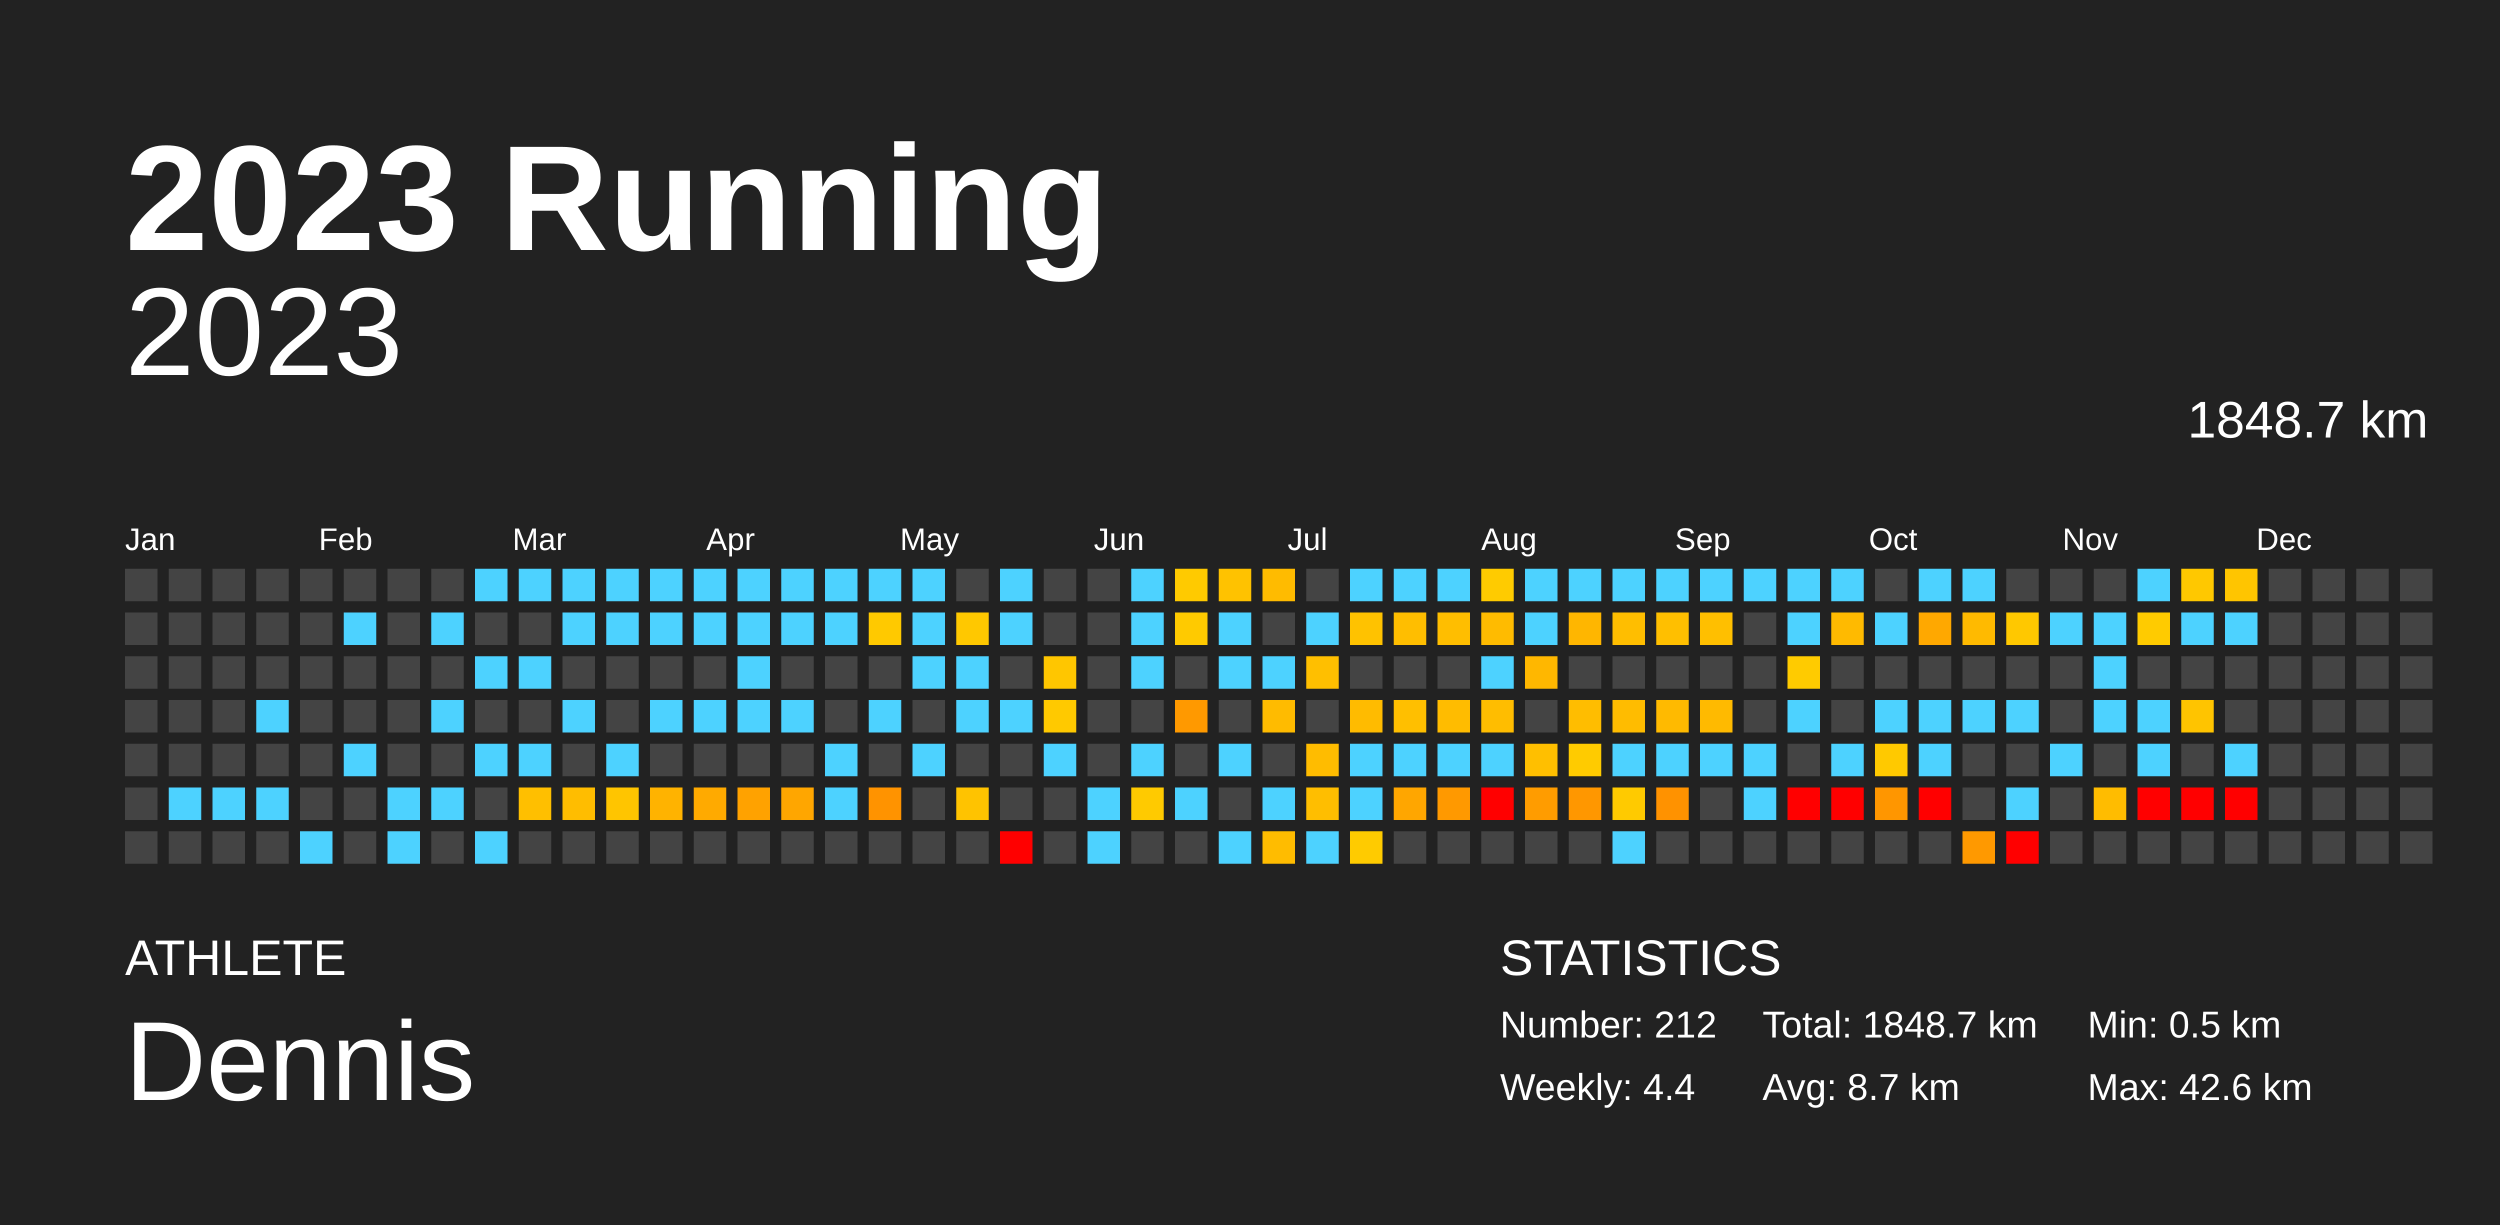
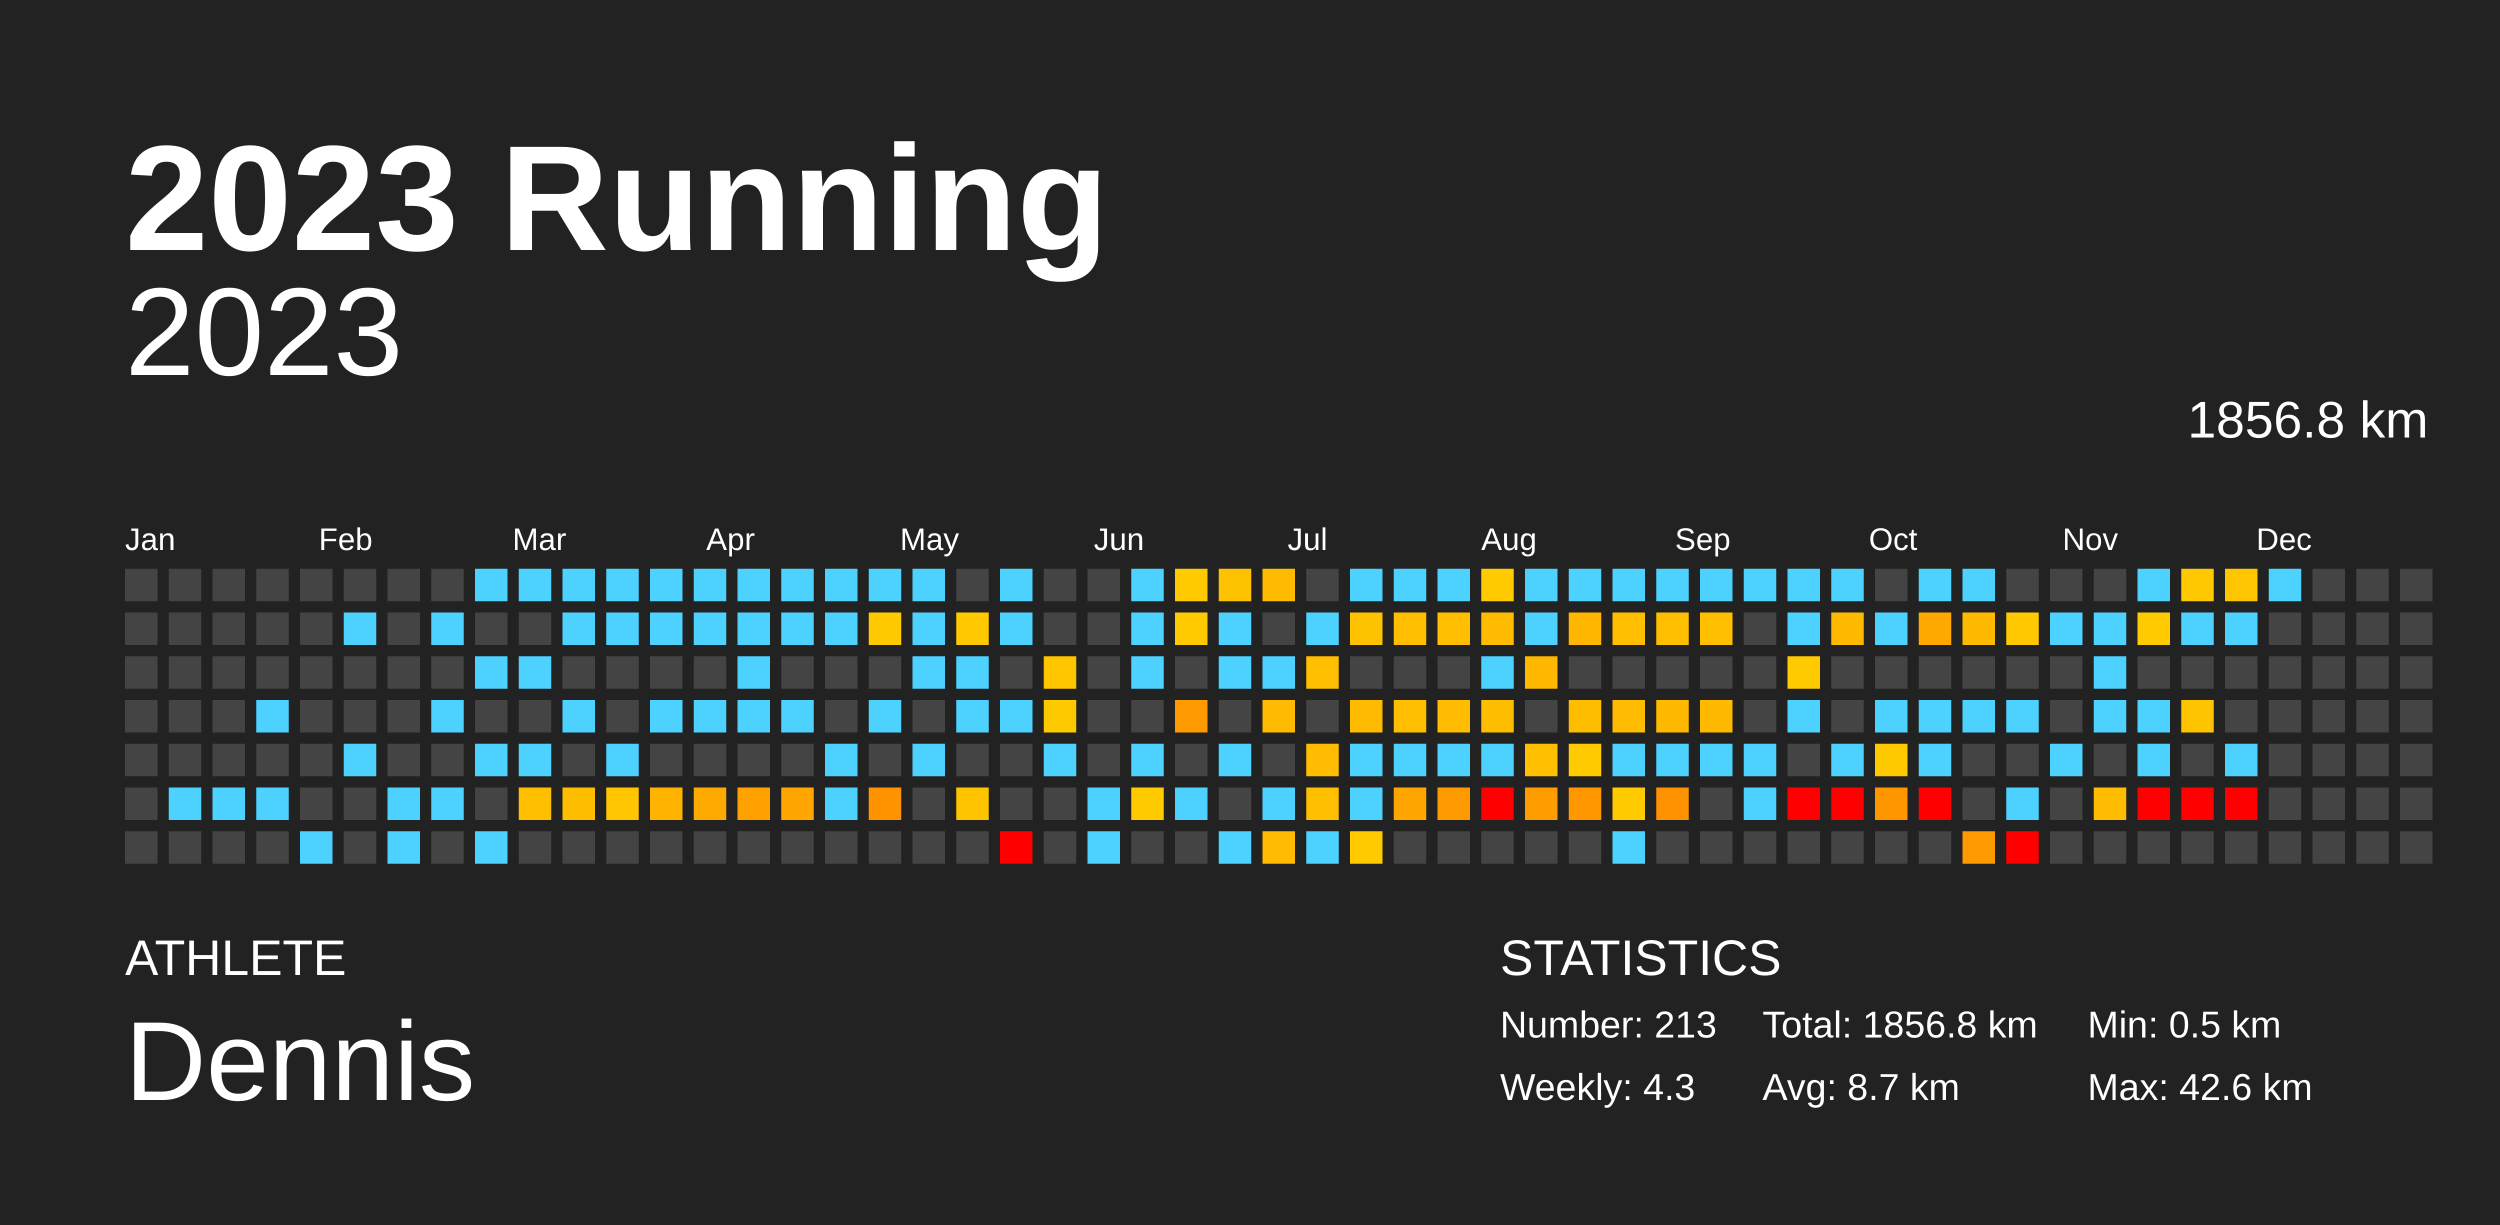
<svg xmlns="http://www.w3.org/2000/svg" baseProfile="full" height="98mm" version="1.1" viewBox="0,0,200,98" width="200mm">
  <defs />
  <rect fill="#222222" height="98" width="200" x="0" y="0" />
  <text fill="#FFFFFF" style="font-size:12px; font-family:Arial; font-weight:bold;" x="10" y="20">2023 Running</text>
  <text fill="#FFFFFF" style="font-size:4px; font-family:Arial" x="10" y="78">ATHLETE</text>
  <text fill="#FFFFFF" style="font-size:9px; font-family:Arial" x="10" y="88">Dennis</text>
  <text fill="#FFFFFF" style="font-size:4px; font-family:Arial" x="120" y="78">STATISTICS</text>
-   <text fill="#FFFFFF" style="font-size:3px; font-family:Arial" x="120" y="83">Number: 212</text>
-   <text fill="#FFFFFF" style="font-size:3px; font-family:Arial" x="120" y="88">Weekly: 4.4</text>
-   <text fill="#FFFFFF" style="font-size:3px; font-family:Arial" x="141" y="83">Total: 1848.7 km</text>
+   <text fill="#FFFFFF" style="font-size:3px; font-family:Arial" x="120" y="83">Number: 213</text>
+   <text fill="#FFFFFF" style="font-size:3px; font-family:Arial" x="120" y="88">Weekly: 4.3</text>
+   <text fill="#FFFFFF" style="font-size:3px; font-family:Arial" x="141" y="83">Total: 1856.8 km</text>
  <text fill="#FFFFFF" style="font-size:3px; font-family:Arial" x="141" y="88">Avg: 8.7 km</text>
  <text fill="#FFFFFF" style="font-size:3px; font-family:Arial" x="167" y="83">Min: 0.5 km</text>
  <text fill="#FFFFFF" style="font-size:3px; font-family:Arial" x="167" y="88">Max: 42.6 km</text>
  <text alignment-baseline="hanging" fill="#FFFFFF" style="font-size:10.0px; font-family:Arial;" x="10" y="30">2023</text>
-   <text alignment-baseline="hanging" fill="#FFFFFF" style="font-size:4.125px; font-family:Arial;" x="175" y="35">1848.7 km</text>
+   <text alignment-baseline="hanging" fill="#FFFFFF" style="font-size:4.125px; font-family:Arial;" x="175" y="35">1856.8 km</text>
  <text fill="#FFFFFF" style="font-size:2.5px; font-family:Arial" x="10.0" y="44">Jan</text>
  <text fill="#FFFFFF" style="font-size:2.5px; font-family:Arial" x="25.5" y="44">Feb</text>
  <text fill="#FFFFFF" style="font-size:2.5px; font-family:Arial" x="41.0" y="44">Mar</text>
  <text fill="#FFFFFF" style="font-size:2.5px; font-family:Arial" x="56.5" y="44">Apr</text>
  <text fill="#FFFFFF" style="font-size:2.5px; font-family:Arial" x="72.0" y="44">May</text>
  <text fill="#FFFFFF" style="font-size:2.5px; font-family:Arial" x="87.5" y="44">Jun</text>
  <text fill="#FFFFFF" style="font-size:2.5px; font-family:Arial" x="103.0" y="44">Jul</text>
  <text fill="#FFFFFF" style="font-size:2.5px; font-family:Arial" x="118.5" y="44">Aug</text>
  <text fill="#FFFFFF" style="font-size:2.5px; font-family:Arial" x="134.0" y="44">Sep</text>
  <text fill="#FFFFFF" style="font-size:2.5px; font-family:Arial" x="149.5" y="44">Oct</text>
  <text fill="#FFFFFF" style="font-size:2.5px; font-family:Arial" x="165.0" y="44">Nov</text>
  <text fill="#FFFFFF" style="font-size:2.5px; font-family:Arial" x="180.5" y="44">Dec</text>
  <rect fill="#444444" height="2.6" width="2.6" x="10.0" y="45.5" />
  <rect fill="#444444" height="2.6" width="2.6" x="10.0" y="49.0" />
  <rect fill="#444444" height="2.6" width="2.6" x="10.0" y="52.5" />
  <rect fill="#444444" height="2.6" width="2.6" x="10.0" y="56.0" />
  <rect fill="#444444" height="2.6" width="2.6" x="10.0" y="59.5" />
  <rect fill="#444444" height="2.6" width="2.6" x="10.0" y="63.0" />
  <rect fill="#444444" height="2.6" width="2.6" x="10.0" y="66.5" />
  <rect fill="#444444" height="2.6" width="2.6" x="13.5" y="45.5" />
  <rect fill="#444444" height="2.6" width="2.6" x="13.5" y="49.0" />
  <rect fill="#444444" height="2.6" width="2.6" x="13.5" y="52.5" />
  <rect fill="#444444" height="2.6" width="2.6" x="13.5" y="56.0" />
  <rect fill="#444444" height="2.6" width="2.6" x="13.5" y="59.5" />
  <rect fill="#4dd2ff" height="2.6" width="2.6" x="13.5" y="63.0" />
  <rect fill="#444444" height="2.6" width="2.6" x="13.5" y="66.5" />
  <rect fill="#444444" height="2.6" width="2.6" x="17.0" y="45.5" />
  <rect fill="#444444" height="2.6" width="2.6" x="17.0" y="49.0" />
  <rect fill="#444444" height="2.6" width="2.6" x="17.0" y="52.5" />
  <rect fill="#444444" height="2.6" width="2.6" x="17.0" y="56.0" />
  <rect fill="#444444" height="2.6" width="2.6" x="17.0" y="59.5" />
  <rect fill="#4dd2ff" height="2.6" width="2.6" x="17.0" y="63.0" />
  <rect fill="#444444" height="2.6" width="2.6" x="17.0" y="66.5" />
  <rect fill="#444444" height="2.6" width="2.6" x="20.5" y="45.5" />
  <rect fill="#444444" height="2.6" width="2.6" x="20.5" y="49.0" />
  <rect fill="#444444" height="2.6" width="2.6" x="20.5" y="52.5" />
  <rect fill="#4dd2ff" height="2.6" width="2.6" x="20.5" y="56.0" />
  <rect fill="#444444" height="2.6" width="2.6" x="20.5" y="59.5" />
  <rect fill="#4dd2ff" height="2.6" width="2.6" x="20.5" y="63.0" />
  <rect fill="#444444" height="2.6" width="2.6" x="20.5" y="66.5" />
  <rect fill="#444444" height="2.6" width="2.6" x="24.0" y="45.5" />
  <rect fill="#444444" height="2.6" width="2.6" x="24.0" y="49.0" />
  <rect fill="#444444" height="2.6" width="2.6" x="24.0" y="52.5" />
  <rect fill="#444444" height="2.6" width="2.6" x="24.0" y="56.0" />
  <rect fill="#444444" height="2.6" width="2.6" x="24.0" y="59.5" />
  <rect fill="#444444" height="2.6" width="2.6" x="24.0" y="63.0" />
  <rect fill="#4dd2ff" height="2.6" width="2.6" x="24.0" y="66.5" />
  <rect fill="#444444" height="2.6" width="2.6" x="27.5" y="45.5" />
  <rect fill="#4dd2ff" height="2.6" width="2.6" x="27.5" y="49.0" />
  <rect fill="#444444" height="2.6" width="2.6" x="27.5" y="52.5" />
  <rect fill="#444444" height="2.6" width="2.6" x="27.5" y="56.0" />
  <rect fill="#4dd2ff" height="2.6" width="2.6" x="27.5" y="59.5" />
  <rect fill="#444444" height="2.6" width="2.6" x="27.5" y="63.0" />
  <rect fill="#444444" height="2.6" width="2.6" x="27.5" y="66.5" />
  <rect fill="#444444" height="2.6" width="2.6" x="31.0" y="45.5" />
  <rect fill="#444444" height="2.6" width="2.6" x="31.0" y="49.0" />
  <rect fill="#444444" height="2.6" width="2.6" x="31.0" y="52.5" />
  <rect fill="#444444" height="2.6" width="2.6" x="31.0" y="56.0" />
  <rect fill="#444444" height="2.6" width="2.6" x="31.0" y="59.5" />
  <rect fill="#4dd2ff" height="2.6" width="2.6" x="31.0" y="63.0" />
  <rect fill="#4dd2ff" height="2.6" width="2.6" x="31.0" y="66.5" />
  <rect fill="#444444" height="2.6" width="2.6" x="34.5" y="45.5" />
  <rect fill="#4dd2ff" height="2.6" width="2.6" x="34.5" y="49.0" />
  <rect fill="#444444" height="2.6" width="2.6" x="34.5" y="52.5" />
  <rect fill="#4dd2ff" height="2.6" width="2.6" x="34.5" y="56.0" />
  <rect fill="#444444" height="2.6" width="2.6" x="34.5" y="59.5" />
  <rect fill="#4dd2ff" height="2.6" width="2.6" x="34.5" y="63.0" />
  <rect fill="#444444" height="2.6" width="2.6" x="34.5" y="66.5" />
  <rect fill="#4dd2ff" height="2.6" width="2.6" x="38.0" y="45.5" />
  <rect fill="#444444" height="2.6" width="2.6" x="38.0" y="49.0" />
  <rect fill="#4dd2ff" height="2.6" width="2.6" x="38.0" y="52.5" />
  <rect fill="#444444" height="2.6" width="2.6" x="38.0" y="56.0" />
  <rect fill="#4dd2ff" height="2.6" width="2.6" x="38.0" y="59.5" />
  <rect fill="#444444" height="2.6" width="2.6" x="38.0" y="63.0" />
  <rect fill="#4dd2ff" height="2.6" width="2.6" x="38.0" y="66.5" />
  <rect fill="#4dd2ff" height="2.6" width="2.6" x="41.5" y="45.5" />
  <rect fill="#444444" height="2.6" width="2.6" x="41.5" y="49.0" />
  <rect fill="#4dd2ff" height="2.6" width="2.6" x="41.5" y="52.5" />
  <rect fill="#444444" height="2.6" width="2.6" x="41.5" y="56.0" />
  <rect fill="#4dd2ff" height="2.6" width="2.6" x="41.5" y="59.5" />
  <rect fill="#ffbf00" height="2.6" width="2.6" x="41.5" y="63.0" />
  <rect fill="#444444" height="2.6" width="2.6" x="41.5" y="66.5" />
  <rect fill="#4dd2ff" height="2.6" width="2.6" x="45.0" y="45.5" />
  <rect fill="#4dd2ff" height="2.6" width="2.6" x="45.0" y="49.0" />
  <rect fill="#444444" height="2.6" width="2.6" x="45.0" y="52.5" />
  <rect fill="#4dd2ff" height="2.6" width="2.6" x="45.0" y="56.0" />
  <rect fill="#444444" height="2.6" width="2.6" x="45.0" y="59.5" />
  <rect fill="#ffbd00" height="2.6" width="2.6" x="45.0" y="63.0" />
  <rect fill="#444444" height="2.6" width="2.6" x="45.0" y="66.5" />
  <rect fill="#4dd2ff" height="2.6" width="2.6" x="48.5" y="45.5" />
  <rect fill="#4dd2ff" height="2.6" width="2.6" x="48.5" y="49.0" />
  <rect fill="#444444" height="2.6" width="2.6" x="48.5" y="52.5" />
  <rect fill="#444444" height="2.6" width="2.6" x="48.5" y="56.0" />
  <rect fill="#4dd2ff" height="2.6" width="2.6" x="48.5" y="59.5" />
  <rect fill="#ffc500" height="2.6" width="2.6" x="48.5" y="63.0" />
  <rect fill="#444444" height="2.6" width="2.6" x="48.5" y="66.5" />
  <rect fill="#4dd2ff" height="2.6" width="2.6" x="52.0" y="45.5" />
  <rect fill="#4dd2ff" height="2.6" width="2.6" x="52.0" y="49.0" />
  <rect fill="#444444" height="2.6" width="2.6" x="52.0" y="52.5" />
  <rect fill="#4dd2ff" height="2.6" width="2.6" x="52.0" y="56.0" />
  <rect fill="#444444" height="2.6" width="2.6" x="52.0" y="59.5" />
  <rect fill="#ffb300" height="2.6" width="2.6" x="52.0" y="63.0" />
  <rect fill="#444444" height="2.6" width="2.6" x="52.0" y="66.5" />
  <rect fill="#4dd2ff" height="2.6" width="2.6" x="55.5" y="45.5" />
  <rect fill="#4dd2ff" height="2.6" width="2.6" x="55.5" y="49.0" />
  <rect fill="#444444" height="2.6" width="2.6" x="55.5" y="52.5" />
  <rect fill="#4dd2ff" height="2.6" width="2.6" x="55.5" y="56.0" />
  <rect fill="#444444" height="2.6" width="2.6" x="55.5" y="59.5" />
  <rect fill="#ffaa00" height="2.6" width="2.6" x="55.5" y="63.0" />
  <rect fill="#444444" height="2.6" width="2.6" x="55.5" y="66.5" />
  <rect fill="#4dd2ff" height="2.6" width="2.6" x="59.0" y="45.5" />
  <rect fill="#4dd2ff" height="2.6" width="2.6" x="59.0" y="49.0" />
  <rect fill="#4dd2ff" height="2.6" width="2.6" x="59.0" y="52.5" />
  <rect fill="#4dd2ff" height="2.6" width="2.6" x="59.0" y="56.0" />
  <rect fill="#444444" height="2.6" width="2.6" x="59.0" y="59.5" />
  <rect fill="#ffa200" height="2.6" width="2.6" x="59.0" y="63.0" />
  <rect fill="#444444" height="2.6" width="2.6" x="59.0" y="66.5" />
  <rect fill="#4dd2ff" height="2.6" width="2.6" x="62.5" y="45.5" />
  <rect fill="#4dd2ff" height="2.6" width="2.6" x="62.5" y="49.0" />
  <rect fill="#444444" height="2.6" width="2.6" x="62.5" y="52.5" />
  <rect fill="#4dd2ff" height="2.6" width="2.6" x="62.5" y="56.0" />
  <rect fill="#444444" height="2.6" width="2.6" x="62.5" y="59.5" />
  <rect fill="#ffa600" height="2.6" width="2.6" x="62.5" y="63.0" />
  <rect fill="#444444" height="2.6" width="2.6" x="62.5" y="66.5" />
  <rect fill="#4dd2ff" height="2.6" width="2.6" x="66.0" y="45.5" />
  <rect fill="#4dd2ff" height="2.6" width="2.6" x="66.0" y="49.0" />
  <rect fill="#444444" height="2.6" width="2.6" x="66.0" y="52.5" />
  <rect fill="#444444" height="2.6" width="2.6" x="66.0" y="56.0" />
  <rect fill="#4dd2ff" height="2.6" width="2.6" x="66.0" y="59.5" />
  <rect fill="#4dd2ff" height="2.6" width="2.6" x="66.0" y="63.0" />
  <rect fill="#444444" height="2.6" width="2.6" x="66.0" y="66.5" />
  <rect fill="#4dd2ff" height="2.6" width="2.6" x="69.5" y="45.5" />
  <rect fill="#ffc900" height="2.6" width="2.6" x="69.5" y="49.0" />
  <rect fill="#444444" height="2.6" width="2.6" x="69.5" y="52.5" />
  <rect fill="#4dd2ff" height="2.6" width="2.6" x="69.5" y="56.0" />
  <rect fill="#444444" height="2.6" width="2.6" x="69.5" y="59.5" />
  <rect fill="#ff9300" height="2.6" width="2.6" x="69.5" y="63.0" />
  <rect fill="#444444" height="2.6" width="2.6" x="69.5" y="66.5" />
  <rect fill="#4dd2ff" height="2.6" width="2.6" x="73.0" y="45.5" />
  <rect fill="#4dd2ff" height="2.6" width="2.6" x="73.0" y="49.0" />
  <rect fill="#4dd2ff" height="2.6" width="2.6" x="73.0" y="52.5" />
  <rect fill="#444444" height="2.6" width="2.6" x="73.0" y="56.0" />
  <rect fill="#4dd2ff" height="2.6" width="2.6" x="73.0" y="59.5" />
  <rect fill="#444444" height="2.6" width="2.6" x="73.0" y="63.0" />
  <rect fill="#444444" height="2.6" width="2.6" x="73.0" y="66.5" />
  <rect fill="#444444" height="2.6" width="2.6" x="76.5" y="45.5" />
  <rect fill="#ffc800" height="2.6" width="2.6" x="76.5" y="49.0" />
  <rect fill="#4dd2ff" height="2.6" width="2.6" x="76.5" y="52.5" />
  <rect fill="#4dd2ff" height="2.6" width="2.6" x="76.5" y="56.0" />
  <rect fill="#444444" height="2.6" width="2.6" x="76.5" y="59.5" />
  <rect fill="#ffc300" height="2.6" width="2.6" x="76.5" y="63.0" />
  <rect fill="#444444" height="2.6" width="2.6" x="76.5" y="66.5" />
  <rect fill="#4dd2ff" height="2.6" width="2.6" x="80.0" y="45.5" />
  <rect fill="#4dd2ff" height="2.6" width="2.6" x="80.0" y="49.0" />
  <rect fill="#444444" height="2.6" width="2.6" x="80.0" y="52.5" />
  <rect fill="#4dd2ff" height="2.6" width="2.6" x="80.0" y="56.0" />
  <rect fill="#444444" height="2.6" width="2.6" x="80.0" y="59.5" />
  <rect fill="#444444" height="2.6" width="2.6" x="80.0" y="63.0" />
  <rect fill="red" height="2.6" width="2.6" x="80.0" y="66.5" />
  <rect fill="#444444" height="2.6" width="2.6" x="83.5" y="45.5" />
  <rect fill="#444444" height="2.6" width="2.6" x="83.5" y="49.0" />
  <rect fill="#ffc600" height="2.6" width="2.6" x="83.5" y="52.5" />
  <rect fill="#ffc900" height="2.6" width="2.6" x="83.5" y="56.0" />
  <rect fill="#4dd2ff" height="2.6" width="2.6" x="83.5" y="59.5" />
  <rect fill="#444444" height="2.6" width="2.6" x="83.5" y="63.0" />
  <rect fill="#444444" height="2.6" width="2.6" x="83.5" y="66.5" />
  <rect fill="#444444" height="2.6" width="2.6" x="87.0" y="45.5" />
  <rect fill="#444444" height="2.6" width="2.6" x="87.0" y="49.0" />
  <rect fill="#444444" height="2.6" width="2.6" x="87.0" y="52.5" />
  <rect fill="#444444" height="2.6" width="2.6" x="87.0" y="56.0" />
  <rect fill="#444444" height="2.6" width="2.6" x="87.0" y="59.5" />
  <rect fill="#4dd2ff" height="2.6" width="2.6" x="87.0" y="63.0" />
  <rect fill="#4dd2ff" height="2.6" width="2.6" x="87.0" y="66.5" />
  <rect fill="#4dd2ff" height="2.6" width="2.6" x="90.5" y="45.5" />
  <rect fill="#4dd2ff" height="2.6" width="2.6" x="90.5" y="49.0" />
  <rect fill="#4dd2ff" height="2.6" width="2.6" x="90.5" y="52.5" />
  <rect fill="#444444" height="2.6" width="2.6" x="90.5" y="56.0" />
  <rect fill="#4dd2ff" height="2.6" width="2.6" x="90.5" y="59.5" />
  <rect fill="#ffca00" height="2.6" width="2.6" x="90.5" y="63.0" />
  <rect fill="#444444" height="2.6" width="2.6" x="90.5" y="66.5" />
  <rect fill="#ffca00" height="2.6" width="2.6" x="94.0" y="45.5" />
  <rect fill="#ffca00" height="2.6" width="2.6" x="94.0" y="49.0" />
  <rect fill="#444444" height="2.6" width="2.6" x="94.0" y="52.5" />
  <rect fill="#ff9900" height="2.6" width="2.6" x="94.0" y="56.0" />
  <rect fill="#444444" height="2.6" width="2.6" x="94.0" y="59.5" />
  <rect fill="#4dd2ff" height="2.6" width="2.6" x="94.0" y="63.0" />
  <rect fill="#444444" height="2.6" width="2.6" x="94.0" y="66.5" />
  <rect fill="#ffc200" height="2.6" width="2.6" x="97.5" y="45.5" />
  <rect fill="#4dd2ff" height="2.6" width="2.6" x="97.5" y="49.0" />
  <rect fill="#4dd2ff" height="2.6" width="2.6" x="97.5" y="52.5" />
  <rect fill="#444444" height="2.6" width="2.6" x="97.5" y="56.0" />
  <rect fill="#4dd2ff" height="2.6" width="2.6" x="97.5" y="59.5" />
  <rect fill="#444444" height="2.6" width="2.6" x="97.5" y="63.0" />
  <rect fill="#4dd2ff" height="2.6" width="2.6" x="97.5" y="66.5" />
  <rect fill="#ffbb00" height="2.6" width="2.6" x="101.0" y="45.5" />
  <rect fill="#444444" height="2.6" width="2.6" x="101.0" y="49.0" />
  <rect fill="#4dd2ff" height="2.6" width="2.6" x="101.0" y="52.5" />
  <rect fill="#ffbb00" height="2.6" width="2.6" x="101.0" y="56.0" />
  <rect fill="#444444" height="2.6" width="2.6" x="101.0" y="59.5" />
  <rect fill="#4dd2ff" height="2.6" width="2.6" x="101.0" y="63.0" />
  <rect fill="#ffbc00" height="2.6" width="2.6" x="101.0" y="66.5" />
  <rect fill="#444444" height="2.6" width="2.6" x="104.5" y="45.5" />
  <rect fill="#4dd2ff" height="2.6" width="2.6" x="104.5" y="49.0" />
  <rect fill="#ffbf00" height="2.6" width="2.6" x="104.5" y="52.5" />
  <rect fill="#444444" height="2.6" width="2.6" x="104.5" y="56.0" />
  <rect fill="#ffbc00" height="2.6" width="2.6" x="104.5" y="59.5" />
  <rect fill="#ffbe00" height="2.6" width="2.6" x="104.5" y="63.0" />
  <rect fill="#4dd2ff" height="2.6" width="2.6" x="104.5" y="66.5" />
  <rect fill="#4dd2ff" height="2.6" width="2.6" x="108.0" y="45.5" />
  <rect fill="#ffc200" height="2.6" width="2.6" x="108.0" y="49.0" />
  <rect fill="#444444" height="2.6" width="2.6" x="108.0" y="52.5" />
  <rect fill="#ffbb00" height="2.6" width="2.6" x="108.0" y="56.0" />
  <rect fill="#4dd2ff" height="2.6" width="2.6" x="108.0" y="59.5" />
  <rect fill="#4dd2ff" height="2.6" width="2.6" x="108.0" y="63.0" />
  <rect fill="#ffcb00" height="2.6" width="2.6" x="108.0" y="66.5" />
  <rect fill="#4dd2ff" height="2.6" width="2.6" x="111.5" y="45.5" />
  <rect fill="#ffbe00" height="2.6" width="2.6" x="111.5" y="49.0" />
  <rect fill="#444444" height="2.6" width="2.6" x="111.5" y="52.5" />
  <rect fill="#ffbf00" height="2.6" width="2.6" x="111.5" y="56.0" />
  <rect fill="#4dd2ff" height="2.6" width="2.6" x="111.5" y="59.5" />
  <rect fill="#ffa600" height="2.6" width="2.6" x="111.5" y="63.0" />
  <rect fill="#444444" height="2.6" width="2.6" x="111.5" y="66.5" />
  <rect fill="#4dd2ff" height="2.6" width="2.6" x="115.0" y="45.5" />
  <rect fill="#ffbe00" height="2.6" width="2.6" x="115.0" y="49.0" />
  <rect fill="#444444" height="2.6" width="2.6" x="115.0" y="52.5" />
  <rect fill="#ffbc00" height="2.6" width="2.6" x="115.0" y="56.0" />
  <rect fill="#4dd2ff" height="2.6" width="2.6" x="115.0" y="59.5" />
  <rect fill="#ff9900" height="2.6" width="2.6" x="115.0" y="63.0" />
  <rect fill="#444444" height="2.6" width="2.6" x="115.0" y="66.5" />
  <rect fill="#ffcb00" height="2.6" width="2.6" x="118.5" y="45.5" />
  <rect fill="#ffbb00" height="2.6" width="2.6" x="118.5" y="49.0" />
  <rect fill="#4dd2ff" height="2.6" width="2.6" x="118.5" y="52.5" />
  <rect fill="#ffbd00" height="2.6" width="2.6" x="118.5" y="56.0" />
  <rect fill="#4dd2ff" height="2.6" width="2.6" x="118.5" y="59.5" />
  <rect fill="red" height="2.6" width="2.6" x="118.5" y="63.0" />
  <rect fill="#444444" height="2.6" width="2.6" x="118.5" y="66.5" />
  <rect fill="#4dd2ff" height="2.6" width="2.6" x="122.0" y="45.5" />
  <rect fill="#4dd2ff" height="2.6" width="2.6" x="122.0" y="49.0" />
  <rect fill="#ffb700" height="2.6" width="2.6" x="122.0" y="52.5" />
  <rect fill="#444444" height="2.6" width="2.6" x="122.0" y="56.0" />
  <rect fill="#ffbf00" height="2.6" width="2.6" x="122.0" y="59.5" />
  <rect fill="#ff9c00" height="2.6" width="2.6" x="122.0" y="63.0" />
  <rect fill="#444444" height="2.6" width="2.6" x="122.0" y="66.5" />
  <rect fill="#4dd2ff" height="2.6" width="2.6" x="125.5" y="45.5" />
  <rect fill="#ffb600" height="2.6" width="2.6" x="125.5" y="49.0" />
  <rect fill="#444444" height="2.6" width="2.6" x="125.5" y="52.5" />
  <rect fill="#ffbd00" height="2.6" width="2.6" x="125.5" y="56.0" />
  <rect fill="#ffcb00" height="2.6" width="2.6" x="125.5" y="59.5" />
  <rect fill="#ff9700" height="2.6" width="2.6" x="125.5" y="63.0" />
  <rect fill="#444444" height="2.6" width="2.6" x="125.5" y="66.5" />
  <rect fill="#4dd2ff" height="2.6" width="2.6" x="129.0" y="45.5" />
  <rect fill="#ffbe00" height="2.6" width="2.6" x="129.0" y="49.0" />
  <rect fill="#444444" height="2.6" width="2.6" x="129.0" y="52.5" />
  <rect fill="#ffbc00" height="2.6" width="2.6" x="129.0" y="56.0" />
  <rect fill="#4dd2ff" height="2.6" width="2.6" x="129.0" y="59.5" />
  <rect fill="#ffca00" height="2.6" width="2.6" x="129.0" y="63.0" />
  <rect fill="#4dd2ff" height="2.6" width="2.6" x="129.0" y="66.5" />
  <rect fill="#4dd2ff" height="2.6" width="2.6" x="132.5" y="45.5" />
  <rect fill="#ffbf00" height="2.6" width="2.6" x="132.5" y="49.0" />
  <rect fill="#444444" height="2.6" width="2.6" x="132.5" y="52.5" />
  <rect fill="#ffba00" height="2.6" width="2.6" x="132.5" y="56.0" />
  <rect fill="#4dd2ff" height="2.6" width="2.6" x="132.5" y="59.5" />
  <rect fill="#ff9200" height="2.6" width="2.6" x="132.5" y="63.0" />
  <rect fill="#444444" height="2.6" width="2.6" x="132.5" y="66.5" />
  <rect fill="#4dd2ff" height="2.6" width="2.6" x="136.0" y="45.5" />
  <rect fill="#ffbf00" height="2.6" width="2.6" x="136.0" y="49.0" />
  <rect fill="#444444" height="2.6" width="2.6" x="136.0" y="52.5" />
  <rect fill="#ffba00" height="2.6" width="2.6" x="136.0" y="56.0" />
  <rect fill="#4dd2ff" height="2.6" width="2.6" x="136.0" y="59.5" />
  <rect fill="#444444" height="2.6" width="2.6" x="136.0" y="63.0" />
  <rect fill="#444444" height="2.6" width="2.6" x="136.0" y="66.5" />
  <rect fill="#4dd2ff" height="2.6" width="2.6" x="139.5" y="45.5" />
  <rect fill="#444444" height="2.6" width="2.6" x="139.5" y="49.0" />
  <rect fill="#444444" height="2.6" width="2.6" x="139.5" y="52.5" />
  <rect fill="#444444" height="2.6" width="2.6" x="139.5" y="56.0" />
  <rect fill="#4dd2ff" height="2.6" width="2.6" x="139.5" y="59.5" />
  <rect fill="#4dd2ff" height="2.6" width="2.6" x="139.5" y="63.0" />
  <rect fill="#444444" height="2.6" width="2.6" x="139.5" y="66.5" />
  <rect fill="#4dd2ff" height="2.6" width="2.6" x="143.0" y="45.5" />
  <rect fill="#4dd2ff" height="2.6" width="2.6" x="143.0" y="49.0" />
  <rect fill="#ffcb00" height="2.6" width="2.6" x="143.0" y="52.5" />
  <rect fill="#4dd2ff" height="2.6" width="2.6" x="143.0" y="56.0" />
  <rect fill="#444444" height="2.6" width="2.6" x="143.0" y="59.5" />
  <rect fill="red" height="2.6" width="2.6" x="143.0" y="63.0" />
  <rect fill="#444444" height="2.6" width="2.6" x="143.0" y="66.5" />
  <rect fill="#4dd2ff" height="2.6" width="2.6" x="146.5" y="45.5" />
  <rect fill="#ffba00" height="2.6" width="2.6" x="146.5" y="49.0" />
  <rect fill="#444444" height="2.6" width="2.6" x="146.5" y="52.5" />
  <rect fill="#444444" height="2.6" width="2.6" x="146.5" y="56.0" />
  <rect fill="#4dd2ff" height="2.6" width="2.6" x="146.5" y="59.5" />
  <rect fill="red" height="2.6" width="2.6" x="146.5" y="63.0" />
  <rect fill="#444444" height="2.6" width="2.6" x="146.5" y="66.5" />
  <rect fill="#444444" height="2.6" width="2.6" x="150.0" y="45.5" />
  <rect fill="#4dd2ff" height="2.6" width="2.6" x="150.0" y="49.0" />
  <rect fill="#444444" height="2.6" width="2.6" x="150.0" y="52.5" />
  <rect fill="#4dd2ff" height="2.6" width="2.6" x="150.0" y="56.0" />
  <rect fill="#ffc900" height="2.6" width="2.6" x="150.0" y="59.5" />
  <rect fill="#ff9600" height="2.6" width="2.6" x="150.0" y="63.0" />
  <rect fill="#444444" height="2.6" width="2.6" x="150.0" y="66.5" />
  <rect fill="#4dd2ff" height="2.6" width="2.6" x="153.5" y="45.5" />
  <rect fill="#ffa800" height="2.6" width="2.6" x="153.5" y="49.0" />
  <rect fill="#444444" height="2.6" width="2.6" x="153.5" y="52.5" />
  <rect fill="#4dd2ff" height="2.6" width="2.6" x="153.5" y="56.0" />
  <rect fill="#4dd2ff" height="2.6" width="2.6" x="153.5" y="59.5" />
  <rect fill="red" height="2.6" width="2.6" x="153.5" y="63.0" />
  <rect fill="#444444" height="2.6" width="2.6" x="153.5" y="66.5" />
  <rect fill="#4dd2ff" height="2.6" width="2.6" x="157.0" y="45.5" />
  <rect fill="#ffba00" height="2.6" width="2.6" x="157.0" y="49.0" />
  <rect fill="#444444" height="2.6" width="2.6" x="157.0" y="52.5" />
  <rect fill="#4dd2ff" height="2.6" width="2.6" x="157.0" y="56.0" />
  <rect fill="#444444" height="2.6" width="2.6" x="157.0" y="59.5" />
  <rect fill="#444444" height="2.6" width="2.6" x="157.0" y="63.0" />
  <rect fill="#ff9900" height="2.6" width="2.6" x="157.0" y="66.5" />
  <rect fill="#444444" height="2.6" width="2.6" x="160.5" y="45.5" />
  <rect fill="#ffc800" height="2.6" width="2.6" x="160.5" y="49.0" />
  <rect fill="#444444" height="2.6" width="2.6" x="160.5" y="52.5" />
  <rect fill="#4dd2ff" height="2.6" width="2.6" x="160.5" y="56.0" />
  <rect fill="#444444" height="2.6" width="2.6" x="160.5" y="59.5" />
  <rect fill="#4dd2ff" height="2.6" width="2.6" x="160.5" y="63.0" />
  <rect fill="red" height="2.6" width="2.6" x="160.5" y="66.5" />
  <rect fill="#444444" height="2.6" width="2.6" x="164.0" y="45.5" />
  <rect fill="#4dd2ff" height="2.6" width="2.6" x="164.0" y="49.0" />
  <rect fill="#444444" height="2.6" width="2.6" x="164.0" y="52.5" />
  <rect fill="#444444" height="2.6" width="2.6" x="164.0" y="56.0" />
  <rect fill="#4dd2ff" height="2.6" width="2.6" x="164.0" y="59.5" />
  <rect fill="#444444" height="2.6" width="2.6" x="164.0" y="63.0" />
  <rect fill="#444444" height="2.6" width="2.6" x="164.0" y="66.5" />
  <rect fill="#444444" height="2.6" width="2.6" x="167.5" y="45.5" />
  <rect fill="#4dd2ff" height="2.6" width="2.6" x="167.5" y="49.0" />
  <rect fill="#4dd2ff" height="2.6" width="2.6" x="167.5" y="52.5" />
  <rect fill="#4dd2ff" height="2.6" width="2.6" x="167.5" y="56.0" />
  <rect fill="#444444" height="2.6" width="2.6" x="167.5" y="59.5" />
  <rect fill="#ffbc00" height="2.6" width="2.6" x="167.5" y="63.0" />
  <rect fill="#444444" height="2.6" width="2.6" x="167.5" y="66.5" />
  <rect fill="#4dd2ff" height="2.6" width="2.6" x="171.0" y="45.5" />
  <rect fill="#ffcb00" height="2.6" width="2.6" x="171.0" y="49.0" />
  <rect fill="#444444" height="2.6" width="2.6" x="171.0" y="52.5" />
  <rect fill="#4dd2ff" height="2.6" width="2.6" x="171.0" y="56.0" />
  <rect fill="#4dd2ff" height="2.6" width="2.6" x="171.0" y="59.5" />
  <rect fill="red" height="2.6" width="2.6" x="171.0" y="63.0" />
  <rect fill="#444444" height="2.6" width="2.6" x="171.0" y="66.5" />
  <rect fill="#ffc800" height="2.6" width="2.6" x="174.5" y="45.5" />
  <rect fill="#4dd2ff" height="2.6" width="2.6" x="174.5" y="49.0" />
  <rect fill="#444444" height="2.6" width="2.6" x="174.5" y="52.5" />
  <rect fill="#ffc400" height="2.6" width="2.6" x="174.5" y="56.0" />
  <rect fill="#444444" height="2.6" width="2.6" x="174.5" y="59.5" />
  <rect fill="red" height="2.6" width="2.6" x="174.5" y="63.0" />
  <rect fill="#444444" height="2.6" width="2.6" x="174.5" y="66.5" />
  <rect fill="#ffc500" height="2.6" width="2.6" x="178.0" y="45.5" />
  <rect fill="#4dd2ff" height="2.6" width="2.6" x="178.0" y="49.0" />
  <rect fill="#444444" height="2.6" width="2.6" x="178.0" y="52.5" />
  <rect fill="#444444" height="2.6" width="2.6" x="178.0" y="56.0" />
  <rect fill="#4dd2ff" height="2.6" width="2.6" x="178.0" y="59.5" />
  <rect fill="red" height="2.6" width="2.6" x="178.0" y="63.0" />
  <rect fill="#444444" height="2.6" width="2.6" x="178.0" y="66.5" />
-   <rect fill="#444444" height="2.6" width="2.6" x="181.5" y="45.5" />
+   <rect fill="#4dd2ff" height="2.6" width="2.6" x="181.5" y="45.5" />
  <rect fill="#444444" height="2.6" width="2.6" x="181.5" y="49.0" />
  <rect fill="#444444" height="2.6" width="2.6" x="181.5" y="52.5" />
  <rect fill="#444444" height="2.6" width="2.6" x="181.5" y="56.0" />
  <rect fill="#444444" height="2.6" width="2.6" x="181.5" y="59.5" />
  <rect fill="#444444" height="2.6" width="2.6" x="181.5" y="63.0" />
  <rect fill="#444444" height="2.6" width="2.6" x="181.5" y="66.5" />
  <rect fill="#444444" height="2.6" width="2.6" x="185.0" y="45.5" />
  <rect fill="#444444" height="2.6" width="2.6" x="185.0" y="49.0" />
  <rect fill="#444444" height="2.6" width="2.6" x="185.0" y="52.5" />
  <rect fill="#444444" height="2.6" width="2.6" x="185.0" y="56.0" />
  <rect fill="#444444" height="2.6" width="2.6" x="185.0" y="59.5" />
  <rect fill="#444444" height="2.6" width="2.6" x="185.0" y="63.0" />
  <rect fill="#444444" height="2.6" width="2.6" x="185.0" y="66.5" />
  <rect fill="#444444" height="2.6" width="2.6" x="188.5" y="45.5" />
  <rect fill="#444444" height="2.6" width="2.6" x="188.5" y="49.0" />
  <rect fill="#444444" height="2.6" width="2.6" x="188.5" y="52.5" />
  <rect fill="#444444" height="2.6" width="2.6" x="188.5" y="56.0" />
  <rect fill="#444444" height="2.6" width="2.6" x="188.5" y="59.5" />
  <rect fill="#444444" height="2.6" width="2.6" x="188.5" y="63.0" />
  <rect fill="#444444" height="2.6" width="2.6" x="188.5" y="66.5" />
  <rect fill="#444444" height="2.6" width="2.6" x="192.0" y="45.5" />
  <rect fill="#444444" height="2.6" width="2.6" x="192.0" y="49.0" />
  <rect fill="#444444" height="2.6" width="2.6" x="192.0" y="52.5" />
  <rect fill="#444444" height="2.6" width="2.6" x="192.0" y="56.0" />
  <rect fill="#444444" height="2.6" width="2.6" x="192.0" y="59.5" />
  <rect fill="#444444" height="2.6" width="2.6" x="192.0" y="63.0" />
  <rect fill="#444444" height="2.6" width="2.6" x="192.0" y="66.5" />
</svg>
